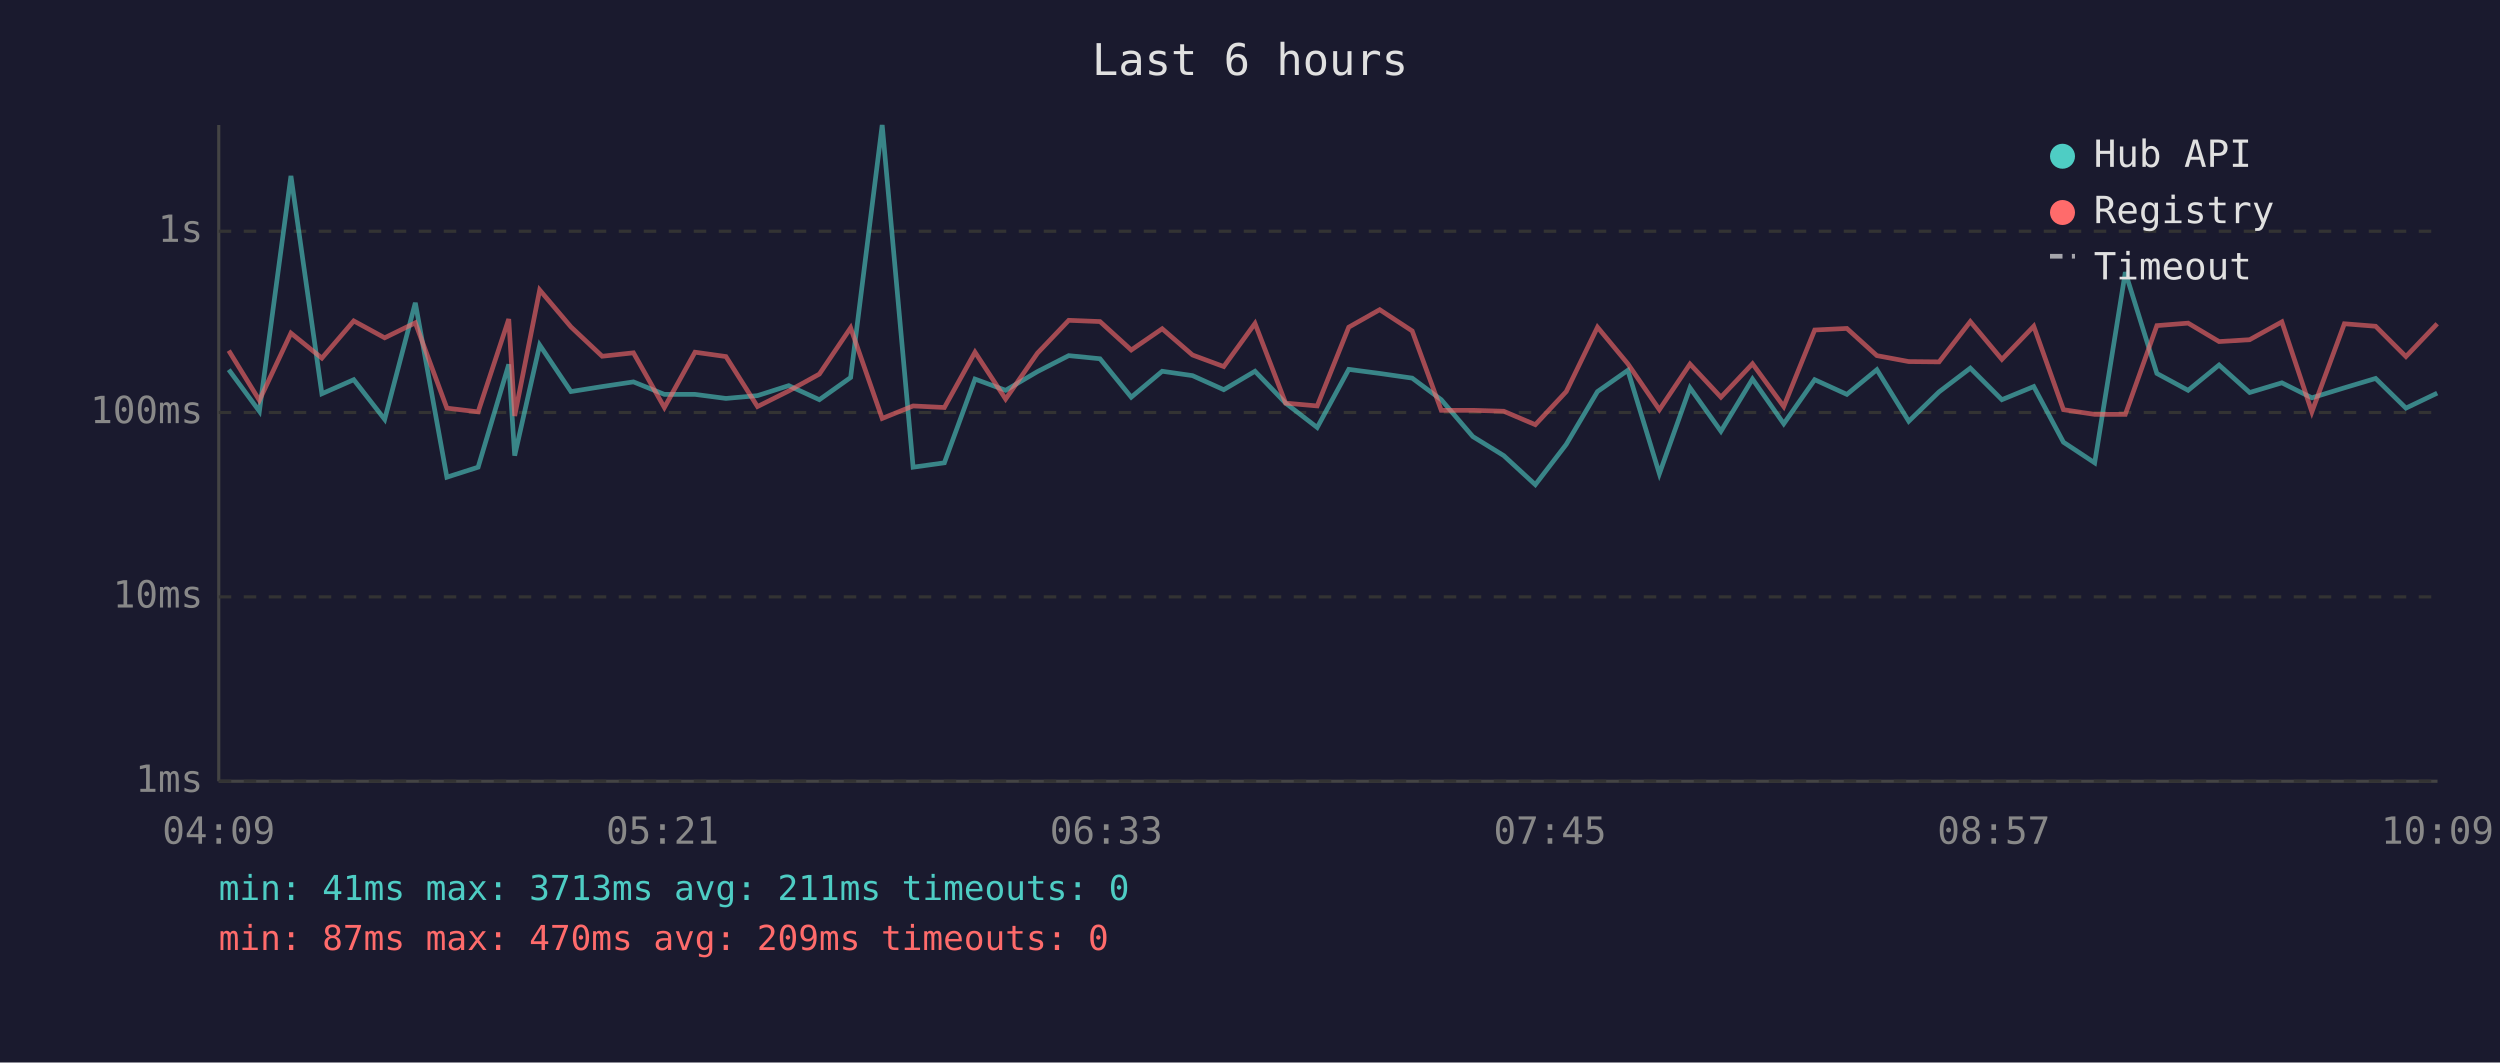
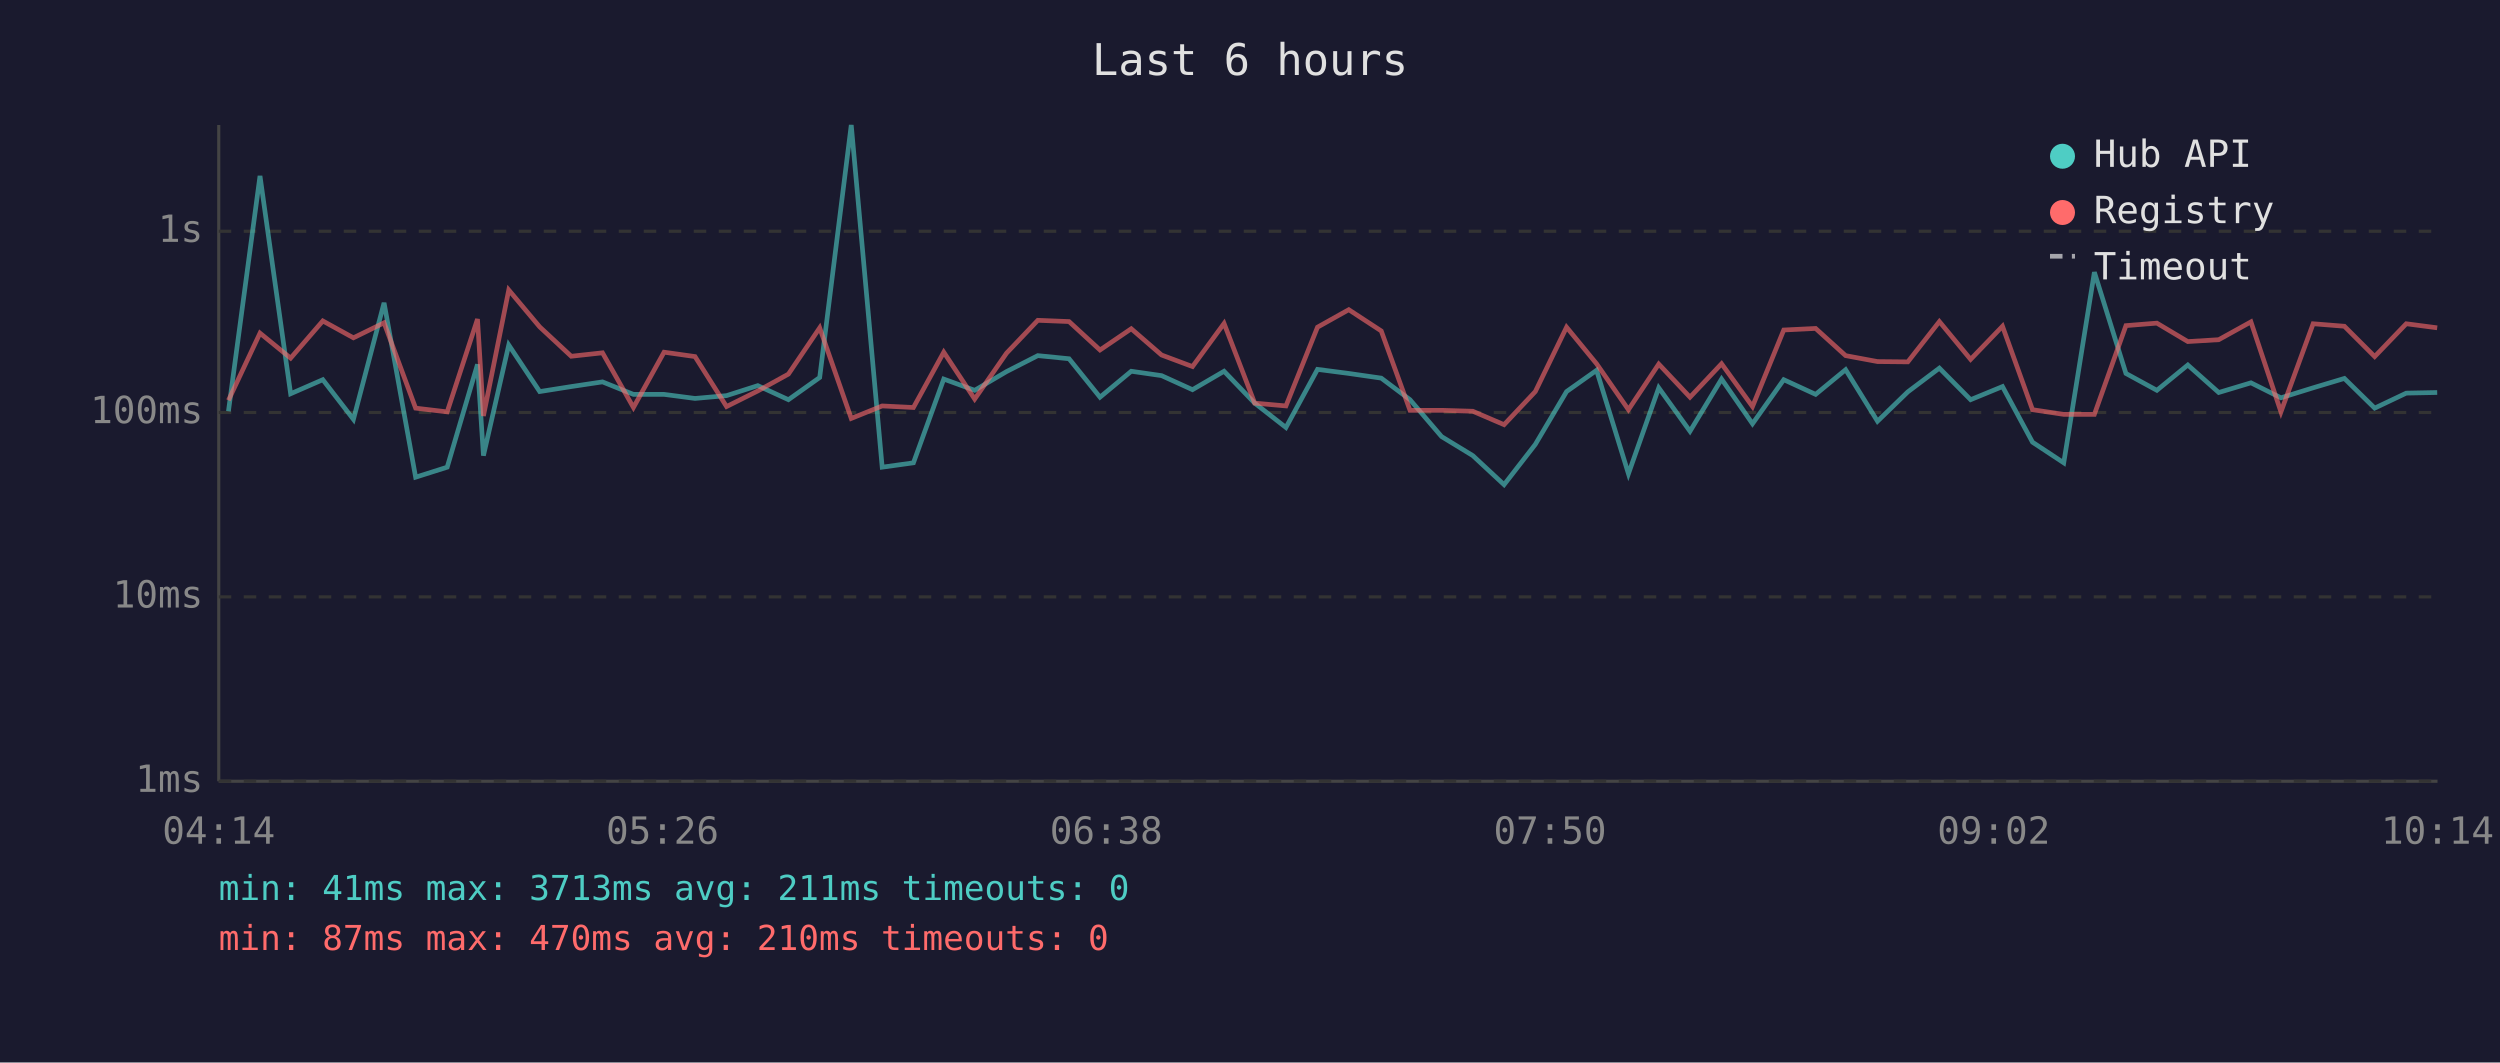
<svg xmlns="http://www.w3.org/2000/svg" viewBox="0 0 800 340" font-family="monospace" font-size="12">
  <rect width="800" height="340" fill="#1a1a2e" />
  <text x="400" y="24" fill="#e0e0e0" font-size="14" text-anchor="middle">Last 6 hours</text>
  <line x1="70" y1="40" x2="70" y2="250" stroke="#444" stroke-width="1" />
  <line x1="70" y1="250" x2="780" y2="250" stroke="#444" stroke-width="1" />
  <line x1="70" y1="250" x2="780" y2="250" stroke="#333" stroke-width="1" stroke-dasharray="4" />
  <text x="65" y="250" fill="#888" text-anchor="end" dominant-baseline="middle">1ms</text>
  <line x1="70" y1="191" x2="780" y2="191" stroke="#333" stroke-width="1" stroke-dasharray="4" />
  <text x="65" y="191" fill="#888" text-anchor="end" dominant-baseline="middle">10ms</text>
  <line x1="70" y1="132" x2="780" y2="132" stroke="#333" stroke-width="1" stroke-dasharray="4" />
  <text x="65" y="132" fill="#888" text-anchor="end" dominant-baseline="middle">100ms</text>
  <line x1="70" y1="74" x2="780" y2="74" stroke="#333" stroke-width="1" stroke-dasharray="4" />
  <text x="65" y="74" fill="#888" text-anchor="end" dominant-baseline="middle">1s</text>
-   <text x="70" y="270" fill="#888" text-anchor="middle">04:09</text>
-   <text x="212" y="270" fill="#888" text-anchor="middle">05:21</text>
-   <text x="354" y="270" fill="#888" text-anchor="middle">06:33</text>
-   <text x="496" y="270" fill="#888" text-anchor="middle">07:45</text>
-   <text x="638" y="270" fill="#888" text-anchor="middle">08:57</text>
-   <text x="780" y="270" fill="#888" text-anchor="middle">10:09</text>
-   <polyline points="73.2,118.3 83.0,131.6 93.1,56.3 103.0,126.0 113.2,121.5 123.1,134.2 132.9,96.9 143.0,152.7 153.0,149.5 162.8,116.6 164.7,145.8 172.7,110.4 182.7,125.3 192.7,123.7 202.7,122.2 212.6,126.2 222.4,126.2 232.3,127.5 242.4,126.6 252.4,123.4 262.2,127.9 272.2,120.8 282.3,40.0 292.2,149.5 302.2,148.1 312.0,121.3 321.8,124.9 332.0,118.9 342.0,113.8 352.0,114.8 362.0,127.1 371.9,118.8 381.6,120.2 391.6,124.7 401.6,118.8 411.4,129.0 421.5,136.8 431.6,118.2 441.5,119.5 451.9,121.0 461.2,127.9 471.3,139.7 481.2,145.8 491.3,155.1 501.2,142.2 511.2,125.3 520.9,118.5 531.0,151.6 540.8,124.1 550.7,138.0 560.8,121.3 570.8,135.6 580.7,121.5 591.0,126.2 600.6,118.3 610.8,134.8 620.5,125.4 630.5,117.8 640.6,127.9 650.8,123.7 660.3,141.5 670.3,148.1 680.1,87.1 690.2,119.5 700.2,124.9 710.1,116.8 719.9,125.6 730.2,122.5 739.8,127.3 750.2,124.1 760.2,121.1 769.9,130.6 779.9,125.8" fill="none" stroke="#4ecdc4" stroke-width="1.5" opacity="0.6" />
-   <polyline points="73.2,112.2 83.0,128.1 93.1,106.6 103.0,114.6 113.2,102.7 123.1,108.1 132.9,103.3 143.0,130.6 153.0,131.8 162.8,102.1 164.7,133.1 172.7,92.8 182.7,104.6 192.7,114.0 202.7,112.9 212.6,130.4 222.4,112.7 232.3,114.1 242.4,130.1 252.4,125.1 262.2,119.7 272.2,104.9 282.3,133.9 292.2,129.9 302.2,130.4 312.0,112.7 321.8,127.7 332.0,113.0 342.0,102.5 352.0,102.9 362.0,112.0 371.9,105.2 381.6,113.6 391.6,117.3 401.6,103.5 411.4,129.0 421.5,129.9 431.6,104.7 441.5,99.1 451.9,105.9 461.2,131.3 471.3,131.3 481.2,131.6 491.3,135.9 501.2,125.3 511.2,104.7 520.9,116.4 531.0,131.1 540.8,116.5 550.7,127.1 560.8,116.4 570.8,130.1 580.7,105.6 591.0,105.1 600.6,113.8 610.8,115.7 620.5,115.8 630.5,102.9 640.6,115.0 650.8,104.4 660.3,131.1 670.3,132.6 680.1,132.6 690.2,104.2 700.2,103.4 710.1,109.3 719.9,108.7 730.2,103.0 739.8,131.8 750.2,103.6 760.2,104.4 769.9,114.1 779.9,103.6" fill="none" stroke="#ff6b6b" stroke-width="1.5" opacity="0.6" />
+   <text x="70" y="270" fill="#888" text-anchor="middle">04:14</text>
+   <text x="212" y="270" fill="#888" text-anchor="middle">05:26</text>
+   <text x="354" y="270" fill="#888" text-anchor="middle">06:38</text>
+   <text x="496" y="270" fill="#888" text-anchor="middle">07:50</text>
+   <text x="638" y="270" fill="#888" text-anchor="middle">09:02</text>
+   <text x="780" y="270" fill="#888" text-anchor="middle">10:14</text>
+   <polyline points="73.1,131.6 83.2,56.3 93.0,126.0 103.3,121.5 113.1,134.2 122.9,96.9 133.0,152.7 143.1,149.5 152.8,116.6 154.7,145.8 162.8,110.4 172.7,125.3 182.8,123.7 192.8,122.2 202.7,126.2 212.5,126.2 222.4,127.5 232.5,126.6 242.5,123.4 252.3,127.9 262.3,120.8 272.4,40.0 282.3,149.5 292.3,148.1 302.0,121.3 311.9,124.9 322.1,118.9 332.1,113.8 342.1,114.8 352.0,127.1 362.0,118.8 371.7,120.2 381.6,124.7 391.7,118.8 401.5,129.0 411.5,136.8 421.6,118.2 431.6,119.5 442.0,121.0 451.2,127.9 461.3,139.7 471.3,145.8 481.3,155.1 491.3,142.2 501.3,125.3 510.9,118.5 521.1,151.6 530.8,124.1 540.8,138.0 550.9,121.3 560.8,135.6 570.8,121.5 581.0,126.2 590.6,118.3 600.8,134.8 610.5,125.4 620.6,117.8 630.6,127.9 640.8,123.7 650.4,141.5 660.4,148.1 670.2,87.1 680.3,119.5 690.2,124.9 700.1,116.8 710.0,125.6 720.3,122.5 729.9,127.3 740.2,124.1 750.2,121.1 759.9,130.6 770.0,125.8 779.9,125.6" fill="none" stroke="#4ecdc4" stroke-width="1.5" opacity="0.6" />
+   <polyline points="73.1,128.1 83.2,106.6 93.0,114.6 103.3,102.7 113.1,108.1 122.9,103.3 133.0,130.6 143.1,131.8 152.8,102.1 154.7,133.1 162.8,92.8 172.7,104.6 182.8,114.0 192.8,112.9 202.7,130.4 212.5,112.7 222.4,114.1 232.5,130.1 242.5,125.1 252.3,119.7 262.3,104.9 272.4,133.9 282.3,129.9 292.3,130.4 302.0,112.7 311.9,127.7 322.1,113.0 332.1,102.5 342.1,102.9 352.0,112.0 362.0,105.2 371.7,113.6 381.6,117.3 391.7,103.5 401.5,129.0 411.5,129.9 421.6,104.7 431.6,99.1 442.0,105.9 451.2,131.3 461.3,131.3 471.3,131.6 481.3,135.9 491.3,125.3 501.3,104.7 510.9,116.4 521.1,131.1 530.8,116.5 540.8,127.1 550.9,116.4 560.8,130.1 570.8,105.6 581.0,105.1 590.6,113.8 600.8,115.7 610.5,115.8 620.6,102.9 630.6,115.0 640.8,104.4 650.4,131.1 660.4,132.6 670.2,132.6 680.3,104.2 690.2,103.4 700.1,109.3 710.0,108.7 720.3,103.0 729.9,131.8 740.2,103.6 750.2,104.4 759.9,114.1 770.0,103.6 779.9,104.9" fill="none" stroke="#ff6b6b" stroke-width="1.5" opacity="0.6" />
  <circle cx="660" cy="50" r="4" fill="#4ecdc4" />
  <text x="670" y="50" fill="#e0e0e0" dominant-baseline="middle">Hub API</text>
  <circle cx="660" cy="68" r="4" fill="#ff6b6b" />
  <text x="670" y="68" fill="#e0e0e0" dominant-baseline="middle">Registry</text>
  <line x1="656" y1="82" x2="664" y2="82" stroke="#e0e0e0" stroke-width="1.5" stroke-dasharray="4,3" opacity="0.7" />
  <text x="670" y="86" fill="#e0e0e0" dominant-baseline="middle">Timeout</text>
  <text x="70" y="288" fill="#4ecdc4" font-size="11">min: 41ms  max: 3713ms  avg: 211ms  timeouts: 0</text>
-   <text x="70" y="304" fill="#ff6b6b" font-size="11">min: 87ms  max: 470ms  avg: 209ms  timeouts: 0</text>
+   <text x="70" y="304" fill="#ff6b6b" font-size="11">min: 87ms  max: 470ms  avg: 210ms  timeouts: 0</text>
</svg>
